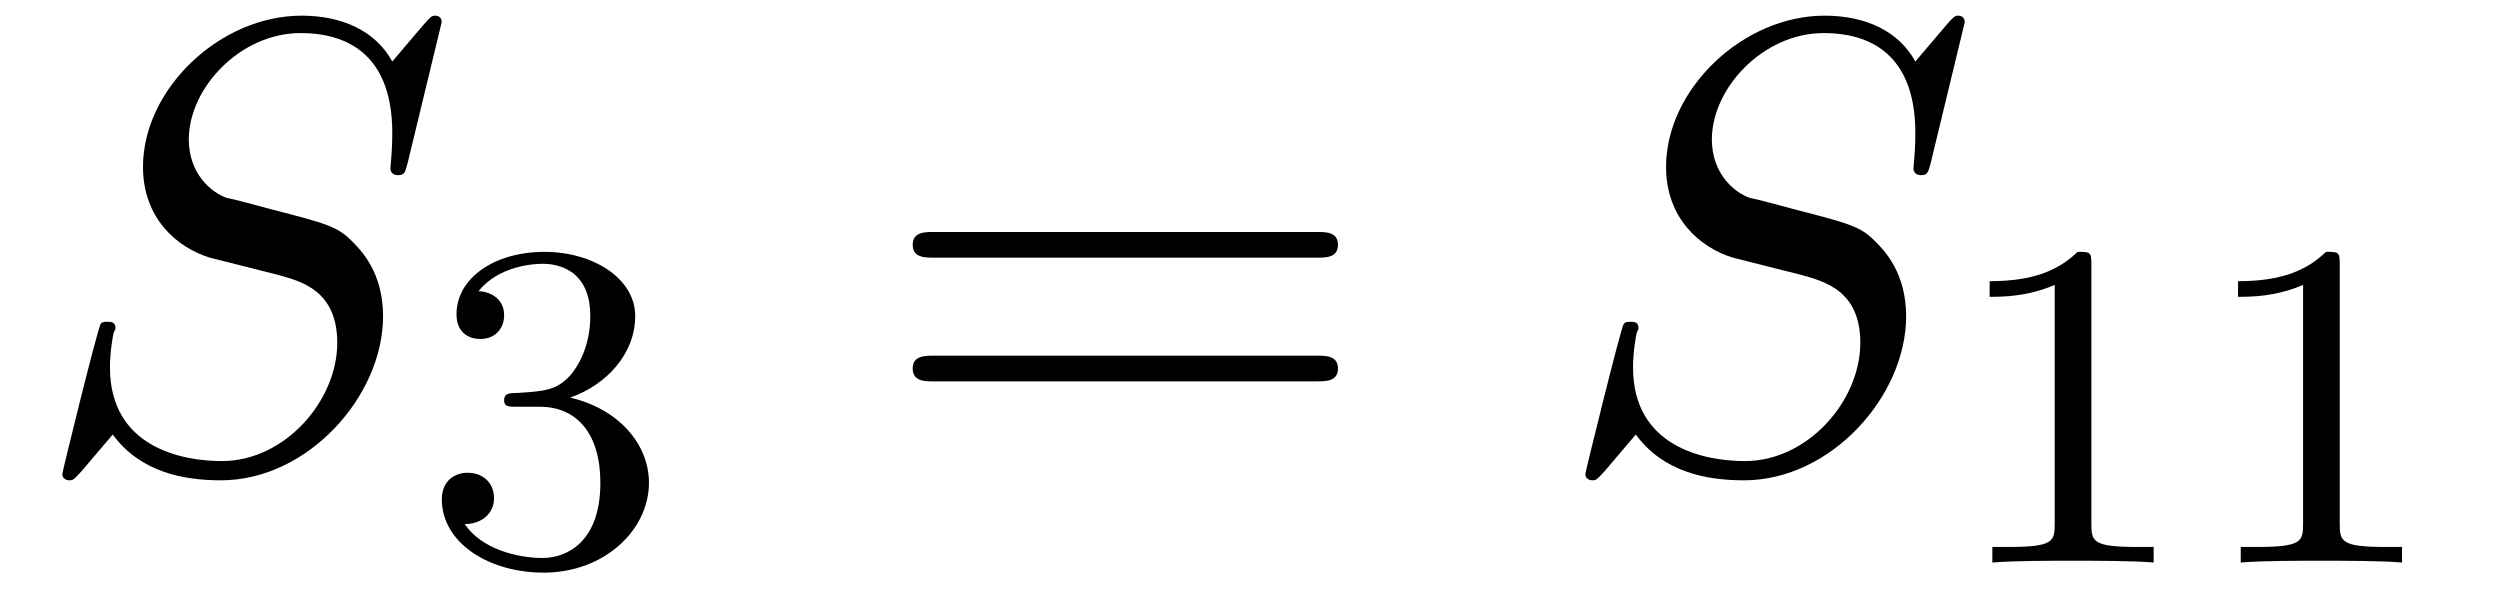
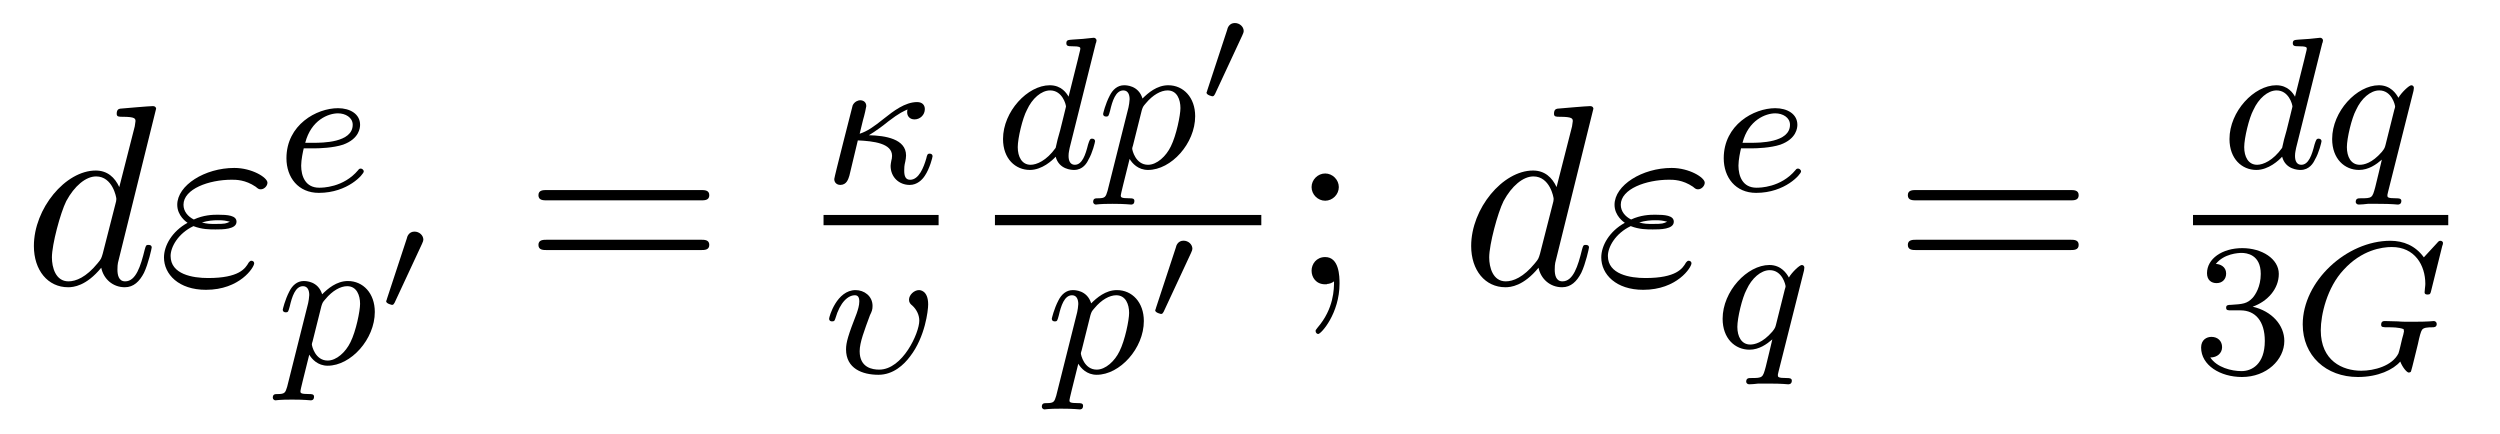
- <svg xmlns="http://www.w3.org/2000/svg" xmlns:xlink="http://www.w3.org/1999/xlink" viewBox="0 0 42.623 10.091" version="1.2">
+ <svg xmlns="http://www.w3.org/2000/svg" xmlns:xlink="http://www.w3.org/1999/xlink" viewBox="0 0 106.094 18.377" version="1.2">
  <defs>
    <g>
      <symbol overflow="visible" id="glyph0-0">
        <path style="stroke:none;" d="" />
      </symbol>
      <symbol overflow="visible" id="glyph0-1">
-         <path style="stroke:none;" d="M 7.031 -7.578 C 7.031 -7.609 7.016 -7.688 6.922 -7.688 C 6.859 -7.688 6.844 -7.672 6.719 -7.531 L 6.188 -6.906 C 5.906 -7.422 5.344 -7.688 4.641 -7.688 C 3.25 -7.688 1.938 -6.438 1.938 -5.109 C 1.938 -4.234 2.516 -3.734 3.078 -3.562 L 4.25 -3.266 C 4.641 -3.156 5.25 -3 5.25 -2.109 C 5.25 -1.125 4.359 -0.094 3.281 -0.094 C 2.578 -0.094 1.375 -0.344 1.375 -1.688 C 1.375 -1.953 1.422 -2.219 1.438 -2.281 C 1.453 -2.328 1.469 -2.328 1.469 -2.359 C 1.469 -2.469 1.391 -2.469 1.328 -2.469 C 1.281 -2.469 1.25 -2.469 1.219 -2.438 C 1.172 -2.391 0.562 0.094 0.562 0.125 C 0.562 0.203 0.625 0.234 0.688 0.234 C 0.734 0.234 0.75 0.234 0.891 0.078 L 1.422 -0.547 C 1.891 0.094 2.625 0.234 3.266 0.234 C 4.75 0.234 6.031 -1.203 6.031 -2.562 C 6.031 -3.312 5.656 -3.688 5.5 -3.844 C 5.25 -4.094 5.078 -4.141 4.109 -4.391 C 3.875 -4.453 3.484 -4.562 3.375 -4.578 C 3.094 -4.672 2.719 -5 2.719 -5.578 C 2.719 -6.453 3.594 -7.391 4.625 -7.391 C 5.531 -7.391 6.188 -6.922 6.188 -5.688 C 6.188 -5.344 6.156 -5.141 6.156 -5.078 C 6.156 -5.078 6.156 -4.969 6.281 -4.969 C 6.391 -4.969 6.406 -5 6.453 -5.188 Z M 7.031 -7.578 " />
+         <path style="stroke:none;" d="M 5.625 -7.453 C 5.625 -7.453 5.625 -7.562 5.484 -7.562 C 5.328 -7.562 4.281 -7.469 4.094 -7.453 C 4.016 -7.438 3.953 -7.391 3.953 -7.234 C 3.953 -7.109 4.047 -7.109 4.203 -7.109 C 4.734 -7.109 4.75 -7.031 4.75 -6.922 L 4.719 -6.703 L 4.062 -4.125 C 3.875 -4.531 3.562 -4.828 3.062 -4.828 C 1.781 -4.828 0.438 -3.219 0.438 -1.625 C 0.438 -0.594 1.031 0.125 1.891 0.125 C 2.109 0.125 2.656 0.078 3.297 -0.703 C 3.391 -0.234 3.781 0.125 4.297 0.125 C 4.672 0.125 4.922 -0.125 5.109 -0.484 C 5.297 -0.875 5.438 -1.531 5.438 -1.562 C 5.438 -1.672 5.328 -1.672 5.297 -1.672 C 5.188 -1.672 5.188 -1.625 5.141 -1.469 C 4.969 -0.766 4.766 -0.125 4.312 -0.125 C 4.031 -0.125 3.984 -0.406 3.984 -0.625 C 3.984 -0.891 4.016 -0.953 4.062 -1.141 Z M 3.359 -1.297 C 3.297 -1.094 3.297 -1.078 3.141 -0.891 C 2.656 -0.297 2.219 -0.125 1.906 -0.125 C 1.359 -0.125 1.203 -0.719 1.203 -1.141 C 1.203 -1.688 1.562 -3.031 1.812 -3.531 C 2.156 -4.172 2.641 -4.578 3.078 -4.578 C 3.781 -4.578 3.938 -3.688 3.938 -3.625 C 3.938 -3.562 3.922 -3.484 3.906 -3.438 Z M 3.359 -1.297 " />
+       </symbol>
+       <symbol overflow="visible" id="glyph0-2">
+         <path style="stroke:none;" d="M 1.531 -2.469 C 1.891 -2.328 2.219 -2.328 2.469 -2.328 C 2.766 -2.328 3.359 -2.328 3.359 -2.656 C 3.359 -2.922 2.984 -2.953 2.562 -2.953 C 2.328 -2.953 1.953 -2.938 1.547 -2.75 C 1.297 -2.875 1.109 -3.094 1.109 -3.375 C 1.109 -4.047 2.188 -4.438 3.156 -4.438 C 3.344 -4.438 3.734 -4.438 4.172 -4.141 C 4.281 -4.047 4.312 -4.031 4.391 -4.031 C 4.531 -4.031 4.672 -4.172 4.672 -4.312 C 4.672 -4.531 4.016 -4.938 3.266 -4.938 C 2.016 -4.938 0.844 -4.203 0.844 -3.375 C 0.844 -2.906 1.234 -2.641 1.281 -2.609 C 0.625 -2.25 0.281 -1.641 0.281 -1.141 C 0.281 -0.422 0.906 0.234 2.062 0.234 C 3.5 0.234 4.109 -0.719 4.109 -0.891 C 4.109 -0.953 4.062 -1 3.984 -1 C 3.938 -1 3.906 -0.953 3.875 -0.922 C 3.734 -0.672 3.469 -0.266 2.156 -0.266 C 1.5 -0.266 0.562 -0.422 0.562 -1.203 C 0.562 -1.578 0.875 -2.156 1.531 -2.469 Z M 1.891 -2.625 C 2.156 -2.703 2.375 -2.719 2.562 -2.719 C 2.828 -2.719 2.875 -2.703 3.078 -2.656 C 2.906 -2.578 2.891 -2.562 2.469 -2.562 C 2.234 -2.562 2.109 -2.562 1.891 -2.625 Z M 1.891 -2.625 " />
      </symbol>
      <symbol overflow="visible" id="glyph1-0">
        <path style="stroke:none;" d="" />
      </symbol>
      <symbol overflow="visible" id="glyph1-1">
-         <path style="stroke:none;" d="M 2.016 -2.656 C 2.641 -2.656 3.047 -2.203 3.047 -1.359 C 3.047 -0.359 2.484 -0.078 2.062 -0.078 C 1.625 -0.078 1.016 -0.234 0.734 -0.656 C 1.031 -0.656 1.234 -0.844 1.234 -1.094 C 1.234 -1.359 1.047 -1.531 0.781 -1.531 C 0.578 -1.531 0.344 -1.406 0.344 -1.078 C 0.344 -0.328 1.156 0.172 2.078 0.172 C 3.125 0.172 3.875 -0.562 3.875 -1.359 C 3.875 -2.031 3.344 -2.625 2.531 -2.812 C 3.156 -3.031 3.641 -3.562 3.641 -4.203 C 3.641 -4.844 2.922 -5.297 2.094 -5.297 C 1.234 -5.297 0.594 -4.844 0.594 -4.234 C 0.594 -3.938 0.781 -3.812 1 -3.812 C 1.25 -3.812 1.406 -3.984 1.406 -4.219 C 1.406 -4.516 1.141 -4.625 0.969 -4.625 C 1.312 -5.062 1.922 -5.094 2.062 -5.094 C 2.266 -5.094 2.875 -5.031 2.875 -4.203 C 2.875 -3.656 2.641 -3.312 2.531 -3.188 C 2.297 -2.938 2.109 -2.922 1.625 -2.891 C 1.469 -2.891 1.406 -2.875 1.406 -2.766 C 1.406 -2.656 1.484 -2.656 1.625 -2.656 Z M 2.016 -2.656 " />
+         <path style="stroke:none;" d="M 1.609 -1.812 C 1.781 -1.812 2.375 -1.828 2.797 -1.969 C 3.484 -2.219 3.516 -2.688 3.516 -2.812 C 3.516 -3.266 3.094 -3.516 2.578 -3.516 C 1.672 -3.516 0.391 -2.812 0.391 -1.391 C 0.391 -0.578 0.891 0.078 1.766 0.078 C 3 0.078 3.672 -0.719 3.672 -0.828 C 3.672 -0.906 3.594 -0.953 3.547 -0.953 C 3.5 -0.953 3.469 -0.938 3.438 -0.891 C 2.812 -0.141 1.906 -0.141 1.781 -0.141 C 1.188 -0.141 1.016 -0.641 1.016 -1.078 C 1.016 -1.328 1.094 -1.688 1.125 -1.812 Z M 1.188 -2.047 C 1.438 -3.016 2.172 -3.297 2.578 -3.297 C 2.891 -3.297 3.203 -3.125 3.203 -2.812 C 3.203 -2.047 1.891 -2.047 1.547 -2.047 Z M 1.188 -2.047 " />
      </symbol>
      <symbol overflow="visible" id="glyph1-2">
-         <path style="stroke:none;" d="M 2.5 -5.078 C 2.5 -5.297 2.484 -5.297 2.266 -5.297 C 1.938 -4.984 1.516 -4.797 0.766 -4.797 L 0.766 -4.531 C 0.984 -4.531 1.406 -4.531 1.875 -4.734 L 1.875 -0.656 C 1.875 -0.359 1.844 -0.266 1.094 -0.266 L 0.812 -0.266 L 0.812 0 C 1.141 -0.031 1.828 -0.031 2.188 -0.031 C 2.547 -0.031 3.234 -0.031 3.562 0 L 3.562 -0.266 L 3.281 -0.266 C 2.531 -0.266 2.5 -0.359 2.5 -0.656 Z M 2.5 -5.078 " />
+         <path style="stroke:none;" d="M 0.422 0.969 C 0.344 1.219 0.328 1.281 0.016 1.281 C -0.094 1.281 -0.188 1.281 -0.188 1.438 C -0.188 1.5 -0.125 1.547 -0.078 1.547 C 0 1.547 0.031 1.516 0.625 1.516 C 1.188 1.516 1.359 1.547 1.422 1.547 C 1.453 1.547 1.562 1.547 1.562 1.391 C 1.562 1.281 1.453 1.281 1.359 1.281 C 0.984 1.281 0.984 1.234 0.984 1.156 C 0.984 1.109 1.125 0.547 1.359 -0.391 C 1.469 -0.203 1.719 0.078 2.141 0.078 C 3.125 0.078 4.141 -1.047 4.141 -2.203 C 4.141 -3 3.641 -3.516 3 -3.516 C 2.516 -3.516 2.141 -3.188 1.906 -2.953 C 1.734 -3.516 1.203 -3.516 1.125 -3.516 C 0.844 -3.516 0.641 -3.328 0.516 -3.078 C 0.328 -2.719 0.234 -2.312 0.234 -2.297 C 0.234 -2.219 0.297 -2.188 0.359 -2.188 C 0.469 -2.188 0.469 -2.219 0.531 -2.438 C 0.625 -2.844 0.766 -3.297 1.094 -3.297 C 1.297 -3.297 1.359 -3.109 1.359 -2.922 C 1.359 -2.844 1.328 -2.641 1.312 -2.578 Z M 1.875 -2.453 C 1.922 -2.594 1.922 -2.609 2.047 -2.75 C 2.344 -3.109 2.688 -3.297 2.969 -3.297 C 3.375 -3.297 3.516 -2.906 3.516 -2.547 C 3.516 -2.25 3.344 -1.391 3.109 -0.922 C 2.906 -0.5 2.516 -0.141 2.141 -0.141 C 1.609 -0.141 1.469 -0.766 1.469 -0.828 C 1.469 -0.844 1.484 -0.922 1.5 -0.953 Z M 1.875 -2.453 " />
+       </symbol>
+       <symbol overflow="visible" id="glyph1-3">
+         <path style="stroke:none;" d="M 1.922 -2.031 C 2.188 -2.188 2.547 -2.453 2.734 -2.609 C 3.219 -2.984 3.422 -3.062 3.562 -3.125 C 3.547 -3.094 3.547 -3.031 3.547 -3 C 3.547 -2.844 3.656 -2.703 3.859 -2.703 C 4.094 -2.703 4.297 -2.891 4.297 -3.141 C 4.297 -3.297 4.203 -3.438 3.969 -3.438 C 3.453 -3.438 2.953 -3.047 2.578 -2.75 C 2.109 -2.375 1.859 -2.203 1.531 -2.094 C 1.625 -2.469 1.641 -2.531 1.672 -2.672 C 1.734 -2.875 1.812 -3.234 1.812 -3.266 C 1.812 -3.438 1.688 -3.516 1.547 -3.516 C 1.484 -3.516 1.312 -3.469 1.234 -3.297 C 1.219 -3.234 0.453 -0.25 0.453 -0.172 C 0.453 0.016 0.609 0.078 0.703 0.078 C 0.984 0.078 1.047 -0.172 1.094 -0.312 L 1.453 -1.812 C 2.125 -1.781 2.906 -1.688 2.906 -1.156 C 2.906 -1.078 2.891 -1 2.875 -0.953 C 2.859 -0.891 2.844 -0.75 2.844 -0.734 C 2.844 -0.25 3.203 0.078 3.656 0.078 C 3.969 0.078 4.188 -0.141 4.297 -0.312 C 4.5 -0.609 4.625 -1.094 4.625 -1.141 C 4.625 -1.219 4.562 -1.25 4.5 -1.25 C 4.406 -1.25 4.391 -1.188 4.359 -1.047 C 4.25 -0.672 4.047 -0.141 3.672 -0.141 C 3.469 -0.141 3.422 -0.312 3.422 -0.531 C 3.422 -0.641 3.422 -0.734 3.469 -0.922 C 3.484 -1.016 3.5 -1.078 3.5 -1.172 C 3.5 -1.875 2.625 -2.016 1.922 -2.031 Z M 1.922 -2.031 " />
+       </symbol>
+       <symbol overflow="visible" id="glyph1-4">
+         <path style="stroke:none;" d="M 4.438 -2.906 C 4.438 -3.516 4.078 -3.516 4.047 -3.516 C 3.844 -3.516 3.625 -3.312 3.625 -3.109 C 3.625 -2.984 3.688 -2.922 3.766 -2.859 C 3.938 -2.703 4.062 -2.469 4.062 -2.219 C 4.062 -1.703 3.359 -0.141 2.359 -0.141 C 2.078 -0.141 1.531 -0.219 1.531 -0.922 C 1.531 -1.297 1.734 -1.812 1.969 -2.453 C 2.047 -2.609 2.078 -2.688 2.078 -2.844 C 2.078 -3.266 1.719 -3.516 1.359 -3.516 C 0.562 -3.516 0.234 -2.391 0.234 -2.297 C 0.234 -2.219 0.297 -2.188 0.359 -2.188 C 0.469 -2.188 0.469 -2.234 0.5 -2.312 C 0.703 -3.016 1.047 -3.297 1.328 -3.297 C 1.453 -3.297 1.516 -3.219 1.516 -3.031 C 1.516 -2.859 1.453 -2.672 1.406 -2.531 C 1.047 -1.609 0.953 -1.297 0.953 -1 C 0.953 -0.188 1.641 0.078 2.328 0.078 C 2.953 0.078 3.406 -0.344 3.672 -0.703 C 4.312 -1.531 4.438 -2.656 4.438 -2.906 Z M 4.438 -2.906 " />
+       </symbol>
+       <symbol overflow="visible" id="glyph1-5">
+         <path style="stroke:none;" d="M 4.281 -5.297 C 4.297 -5.312 4.312 -5.406 4.312 -5.422 C 4.312 -5.453 4.281 -5.531 4.188 -5.531 C 4.156 -5.531 3.906 -5.5 3.734 -5.484 L 3.281 -5.453 C 3.109 -5.438 3.031 -5.438 3.031 -5.297 C 3.031 -5.172 3.141 -5.172 3.234 -5.172 C 3.625 -5.172 3.625 -5.125 3.625 -5.062 C 3.625 -5.016 3.547 -4.75 3.516 -4.594 L 3.125 -3.031 C 3.047 -3.172 2.828 -3.516 2.328 -3.516 C 1.391 -3.516 0.344 -2.406 0.344 -1.234 C 0.344 -0.391 0.875 0.078 1.484 0.078 C 2 0.078 2.438 -0.328 2.578 -0.484 C 2.719 0.062 3.266 0.078 3.359 0.078 C 3.734 0.078 3.906 -0.219 3.969 -0.359 C 4.141 -0.641 4.25 -1.109 4.25 -1.141 C 4.25 -1.188 4.219 -1.25 4.125 -1.25 C 4.031 -1.25 4.016 -1.188 3.953 -1 C 3.844 -0.562 3.703 -0.141 3.391 -0.141 C 3.203 -0.141 3.125 -0.297 3.125 -0.516 C 3.125 -0.672 3.156 -0.75 3.172 -0.859 Z M 2.578 -0.859 C 2.188 -0.312 1.766 -0.141 1.516 -0.141 C 1.141 -0.141 0.969 -0.484 0.969 -0.891 C 0.969 -1.266 1.172 -2.125 1.359 -2.469 C 1.578 -2.953 1.969 -3.297 2.344 -3.297 C 2.859 -3.297 3.016 -2.703 3.016 -2.609 C 3.016 -2.578 2.812 -1.797 2.766 -1.594 C 2.656 -1.219 2.656 -1.203 2.578 -0.859 Z M 2.578 -0.859 " />
+       </symbol>
+       <symbol overflow="visible" id="glyph1-6">
+         <path style="stroke:none;" d="M 3.797 -3.281 C 3.797 -3.312 3.812 -3.359 3.812 -3.406 C 3.812 -3.453 3.781 -3.516 3.703 -3.516 C 3.609 -3.516 3.281 -3.203 3.156 -2.984 C 3.062 -3.156 2.828 -3.516 2.328 -3.516 C 1.391 -3.516 0.344 -2.406 0.344 -1.234 C 0.344 -0.391 0.875 0.078 1.484 0.078 C 1.891 0.078 2.219 -0.156 2.453 -0.359 C 2.453 -0.328 2.203 0.672 2.172 0.812 C 2.047 1.266 2.047 1.281 1.547 1.281 C 1.453 1.281 1.344 1.281 1.344 1.438 C 1.344 1.484 1.391 1.547 1.469 1.547 C 1.562 1.547 1.75 1.531 1.859 1.516 L 2.281 1.516 C 2.922 1.516 3.062 1.547 3.125 1.547 C 3.156 1.547 3.281 1.547 3.281 1.391 C 3.281 1.281 3.156 1.281 3.062 1.281 C 2.688 1.281 2.688 1.234 2.688 1.156 C 2.688 1.156 2.688 1.109 2.719 1 Z M 2.609 -0.984 C 2.578 -0.875 2.578 -0.844 2.453 -0.688 C 2.031 -0.203 1.688 -0.141 1.516 -0.141 C 1.141 -0.141 0.969 -0.484 0.969 -0.891 C 0.969 -1.266 1.172 -2.125 1.359 -2.469 C 1.578 -2.953 1.969 -3.297 2.344 -3.297 C 2.875 -3.297 3.016 -2.672 3.016 -2.609 C 3.016 -2.578 3 -2.531 2.984 -2.484 Z M 2.609 -0.984 " />
+       </symbol>
+       <symbol overflow="visible" id="glyph1-7">
+         <path style="stroke:none;" d="M 6.344 -5.391 C 6.359 -5.422 6.375 -5.469 6.375 -5.516 C 6.375 -5.562 6.328 -5.609 6.266 -5.609 C 6.219 -5.609 6.188 -5.594 6.125 -5.516 L 5.562 -4.906 C 5.203 -5.406 4.688 -5.609 4.141 -5.609 C 2.281 -5.609 0.422 -3.891 0.422 -2.062 C 0.422 -0.734 1.406 0.172 2.766 0.172 C 3.625 0.172 4.266 -0.141 4.562 -0.484 C 4.656 -0.234 4.844 -0.016 4.922 -0.016 C 4.953 -0.016 5 -0.031 5.016 -0.062 C 5.062 -0.188 5.25 -1 5.312 -1.234 C 5.375 -1.547 5.438 -1.766 5.484 -1.828 C 5.547 -1.922 5.703 -1.938 5.938 -1.938 C 5.984 -1.938 6.109 -1.938 6.109 -2.078 C 6.109 -2.156 6.047 -2.203 5.984 -2.203 C 5.922 -2.203 5.828 -2.172 5.062 -2.172 C 4.859 -2.172 4.594 -2.172 4.469 -2.188 C 4.344 -2.188 4.031 -2.203 3.906 -2.203 C 3.859 -2.203 3.75 -2.203 3.75 -2.047 C 3.75 -1.938 3.828 -1.938 4.047 -1.938 C 4.203 -1.938 4.516 -1.938 4.703 -1.859 C 4.703 -1.844 4.719 -1.797 4.719 -1.766 C 4.719 -1.734 4.672 -1.547 4.641 -1.453 C 4.594 -1.25 4.516 -0.906 4.484 -0.828 C 4.219 -0.297 3.453 -0.094 2.906 -0.094 C 2.109 -0.094 1.188 -0.516 1.188 -1.812 C 1.188 -2.469 1.453 -3.625 2.156 -4.375 C 2.922 -5.219 3.781 -5.344 4.203 -5.344 C 5.172 -5.344 5.625 -4.578 5.625 -3.781 C 5.625 -3.672 5.594 -3.516 5.594 -3.422 C 5.594 -3.328 5.688 -3.328 5.719 -3.328 C 5.828 -3.328 5.844 -3.359 5.875 -3.5 Z M 6.344 -5.391 " />
      </symbol>
      <symbol overflow="visible" id="glyph2-0">
        <path style="stroke:none;" d="" />
      </symbol>
      <symbol overflow="visible" id="glyph2-1">
+         <path style="stroke:none;" d="M 1.875 -2.812 C 1.922 -2.906 1.938 -2.969 1.938 -3 C 1.938 -3.188 1.766 -3.344 1.562 -3.344 C 1.328 -3.344 1.25 -3.141 1.234 -3.047 L 0.391 -0.484 C 0.391 -0.453 0.359 -0.406 0.359 -0.391 C 0.359 -0.281 0.609 -0.234 0.609 -0.234 C 0.672 -0.234 0.688 -0.281 0.719 -0.328 Z M 1.875 -2.812 " />
+       </symbol>
+       <symbol overflow="visible" id="glyph3-0">
+         <path style="stroke:none;" d="" />
+       </symbol>
+       <symbol overflow="visible" id="glyph3-1">
        <path style="stroke:none;" d="M 7.5 -3.562 C 7.656 -3.562 7.859 -3.562 7.859 -3.781 C 7.859 -4 7.656 -4 7.5 -4 L 0.969 -4 C 0.812 -4 0.609 -4 0.609 -3.781 C 0.609 -3.562 0.812 -3.562 0.984 -3.562 Z M 7.5 -1.453 C 7.656 -1.453 7.859 -1.453 7.859 -1.672 C 7.859 -1.891 7.656 -1.891 7.5 -1.891 L 0.984 -1.891 C 0.812 -1.891 0.609 -1.891 0.609 -1.672 C 0.609 -1.453 0.812 -1.453 0.969 -1.453 Z M 7.5 -1.453 " />
+       </symbol>
+       <symbol overflow="visible" id="glyph3-2">
+         <path style="stroke:none;" d="M 2.094 -4.125 C 2.094 -4.438 1.828 -4.703 1.516 -4.703 C 1.203 -4.703 0.938 -4.438 0.938 -4.125 C 0.938 -3.812 1.203 -3.547 1.516 -3.547 C 1.828 -3.547 2.094 -3.812 2.094 -4.125 Z M 1.891 -0.125 C 1.891 0.188 1.891 1.031 1.188 1.844 C 1.109 1.938 1.109 1.953 1.109 1.984 C 1.109 2.062 1.172 2.109 1.219 2.109 C 1.344 2.109 2.125 1.234 2.125 -0.031 C 2.125 -0.344 2.109 -1.156 1.516 -1.156 C 1.141 -1.156 0.938 -0.859 0.938 -0.578 C 0.938 -0.297 1.125 0 1.516 0 C 1.578 0 1.594 0 1.609 -0.016 C 1.672 -0.016 1.797 -0.047 1.891 -0.125 Z M 1.891 -0.125 " />
+       </symbol>
+       <symbol overflow="visible" id="glyph4-0">
+         <path style="stroke:none;" d="" />
+       </symbol>
+       <symbol overflow="visible" id="glyph4-1">
+         <path style="stroke:none;" d="M 2.016 -2.656 C 2.641 -2.656 3.047 -2.203 3.047 -1.359 C 3.047 -0.359 2.484 -0.078 2.062 -0.078 C 1.625 -0.078 1.016 -0.234 0.734 -0.656 C 1.031 -0.656 1.234 -0.844 1.234 -1.094 C 1.234 -1.359 1.047 -1.531 0.781 -1.531 C 0.578 -1.531 0.344 -1.406 0.344 -1.078 C 0.344 -0.328 1.156 0.172 2.078 0.172 C 3.125 0.172 3.875 -0.562 3.875 -1.359 C 3.875 -2.031 3.344 -2.625 2.531 -2.812 C 3.156 -3.031 3.641 -3.562 3.641 -4.203 C 3.641 -4.844 2.922 -5.297 2.094 -5.297 C 1.234 -5.297 0.594 -4.844 0.594 -4.234 C 0.594 -3.938 0.781 -3.812 1 -3.812 C 1.25 -3.812 1.406 -3.984 1.406 -4.219 C 1.406 -4.516 1.141 -4.625 0.969 -4.625 C 1.312 -5.062 1.922 -5.094 2.062 -5.094 C 2.266 -5.094 2.875 -5.031 2.875 -4.203 C 2.875 -3.656 2.641 -3.312 2.531 -3.188 C 2.297 -2.938 2.109 -2.922 1.625 -2.891 C 1.469 -2.891 1.406 -2.875 1.406 -2.766 C 1.406 -2.656 1.484 -2.656 1.625 -2.656 Z M 2.016 -2.656 " />
      </symbol>
    </g>
  </defs>
  <g id="surface1">
    <g style="fill:rgb(0%,0%,0%);fill-opacity:1;">
-       <use xlink:href="#glyph0-1" x="0.5" y="7.955" />
+       <use xlink:href="#glyph0-1" x="1" y="12.065" />
+       <use xlink:href="#glyph0-2" x="6.678" y="12.065" />
    </g>
    <g style="fill:rgb(0%,0%,0%);fill-opacity:1;">
-       <use xlink:href="#glyph1-1" x="7.189" y="9.591" />
+       <use xlink:href="#glyph1-1" x="11.765" y="8.107" />
    </g>
    <g style="fill:rgb(0%,0%,0%);fill-opacity:1;">
-       <use xlink:href="#glyph2-1" x="14.952" y="7.955" />
+       <use xlink:href="#glyph1-2" x="11.765" y="15.442" />
    </g>
    <g style="fill:rgb(0%,0%,0%);fill-opacity:1;">
-       <use xlink:href="#glyph0-1" x="26.467" y="7.955" />
+       <use xlink:href="#glyph2-1" x="16.028" y="13.173" />
    </g>
    <g style="fill:rgb(0%,0%,0%);fill-opacity:1;">
-       <use xlink:href="#glyph1-2" x="33.156" y="9.591" />
-       <use xlink:href="#glyph1-2" x="37.391" y="9.591" />
+       <use xlink:href="#glyph3-1" x="22.241" y="12.065" />
+     </g>
+     <g style="fill:rgb(0%,0%,0%);fill-opacity:1;">
+       <use xlink:href="#glyph1-3" x="34.951" y="7.77" />
+     </g>
+     <path style="fill:none;stroke-width:0.436;stroke-linecap:butt;stroke-linejoin:miter;stroke:rgb(0%,0%,0%);stroke-opacity:1;stroke-miterlimit:10;" d="M -0.002 -0.002 L 4.881 -0.002 " transform="matrix(1,0,0,-1,34.951,9.338)" />
+     <g style="fill:rgb(0%,0%,0%);fill-opacity:1;">
+       <use xlink:href="#glyph1-4" x="34.951" y="15.827" />
+     </g>
+     <g style="fill:rgb(0%,0%,0%);fill-opacity:1;">
+       <use xlink:href="#glyph1-5" x="42.222" y="7.134" />
+       <use xlink:href="#glyph1-2" x="46.579" y="7.134" />
+     </g>
+     <g style="fill:rgb(0%,0%,0%);fill-opacity:1;">
+       <use xlink:href="#glyph2-1" x="50.842" y="4.321" />
+     </g>
+     <path style="fill:none;stroke-width:0.436;stroke-linecap:butt;stroke-linejoin:miter;stroke:rgb(0%,0%,0%);stroke-opacity:1;stroke-miterlimit:10;" d="M 0.001 -0.002 L 11.305 -0.002 " transform="matrix(1,0,0,-1,42.222,9.338)" />
+     <g style="fill:rgb(0%,0%,0%);fill-opacity:1;">
+       <use xlink:href="#glyph1-2" x="44.401" y="15.827" />
+     </g>
+     <g style="fill:rgb(0%,0%,0%);fill-opacity:1;">
+       <use xlink:href="#glyph2-1" x="48.664" y="13.558" />
+     </g>
+     <g style="fill:rgb(0%,0%,0%);fill-opacity:1;">
+       <use xlink:href="#glyph3-2" x="54.722" y="12.065" />
+     </g>
+     <g style="fill:rgb(0%,0%,0%);fill-opacity:1;">
+       <use xlink:href="#glyph0-1" x="61.995" y="12.065" />
+       <use xlink:href="#glyph0-2" x="67.673" y="12.065" />
+     </g>
+     <g style="fill:rgb(0%,0%,0%);fill-opacity:1;">
+       <use xlink:href="#glyph1-1" x="72.76" y="8.107" />
+     </g>
+     <g style="fill:rgb(0%,0%,0%);fill-opacity:1;">
+       <use xlink:href="#glyph1-6" x="72.76" y="14.762" />
+     </g>
+     <g style="fill:rgb(0%,0%,0%);fill-opacity:1;">
+       <use xlink:href="#glyph3-1" x="80.355" y="12.065" />
+     </g>
+     <g style="fill:rgb(0%,0%,0%);fill-opacity:1;">
+       <use xlink:href="#glyph1-5" x="94.27" y="7.134" />
+       <use xlink:href="#glyph1-6" x="98.627" y="7.134" />
+     </g>
+     <path style="fill:none;stroke-width:0.436;stroke-linecap:butt;stroke-linejoin:miter;stroke:rgb(0%,0%,0%);stroke-opacity:1;stroke-miterlimit:10;" d="M 0 -0.002 L 10.832 -0.002 " transform="matrix(1,0,0,-1,93.066,9.338)" />
+     <g style="fill:rgb(0%,0%,0%);fill-opacity:1;">
+       <use xlink:href="#glyph4-1" x="93.066" y="15.827" />
+     </g>
+     <g style="fill:rgb(0%,0%,0%);fill-opacity:1;">
+       <use xlink:href="#glyph1-7" x="97.3" y="15.827" />
    </g>
  </g>
</svg>
